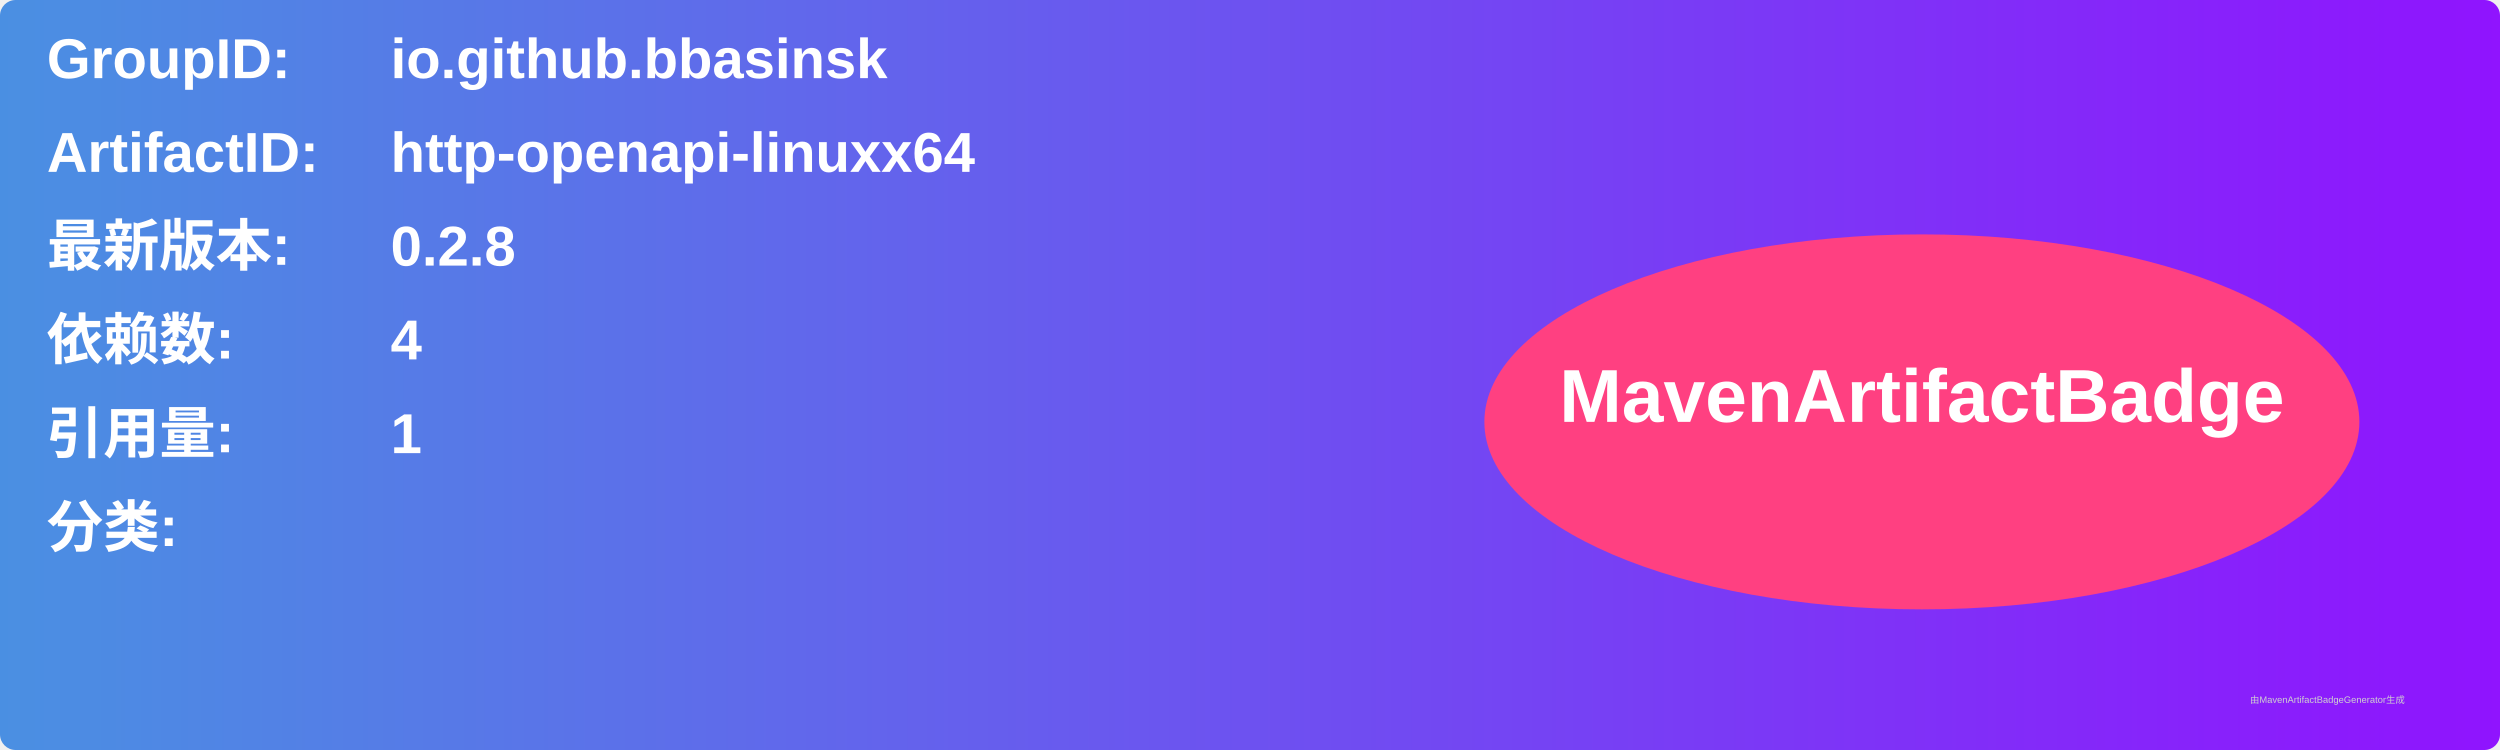
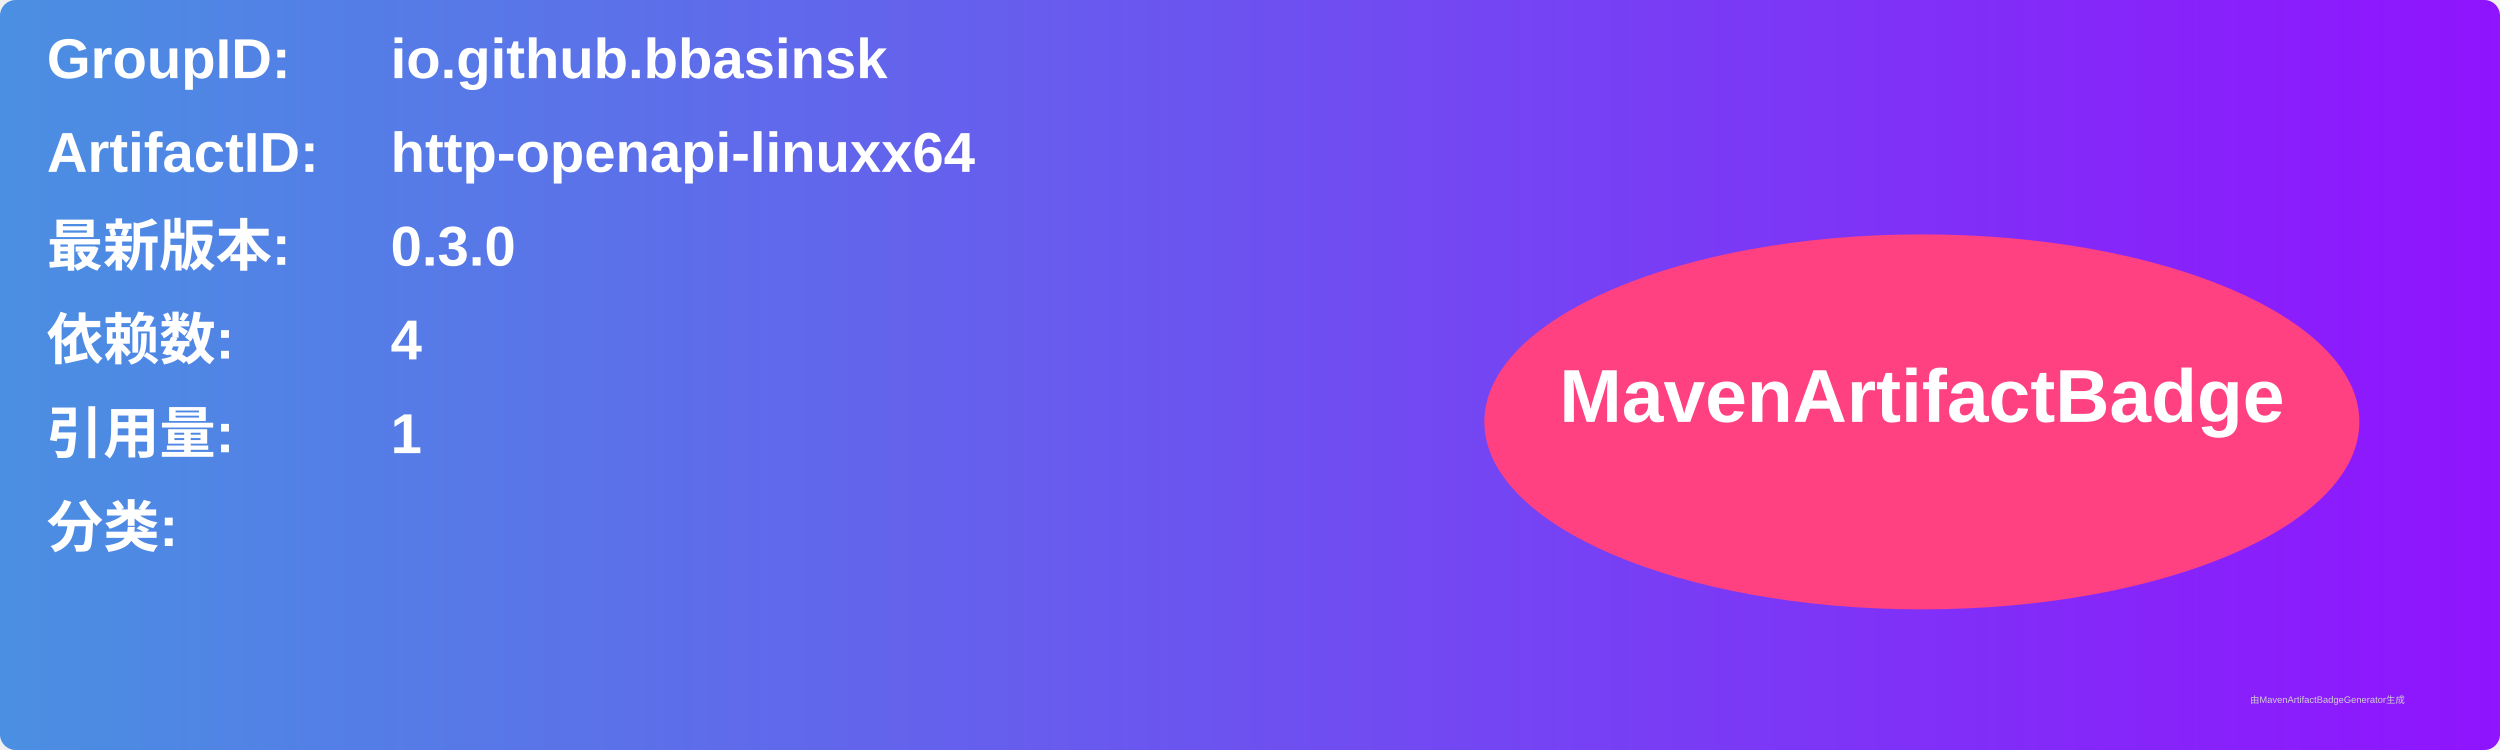
<svg xmlns="http://www.w3.org/2000/svg" width="800" height="240" viewBox="0 0 800 240">
  <linearGradient id="grad" x1="0%" y1="0%" x2="100%" y2="0%">
    <stop offset="0%" stop-color="#4a90e2" />
    <stop offset="100%" stop-color="#9013fe" />
  </linearGradient>
  <rect width="100%" height="100%" rx="5" ry="5" fill="url(#grad)" />
  <g transform="translate(15, 15)">
    <text x="0" y="10" font-family="Arial" font-size="18" fill="white" font-weight="bold" width="260">GroupID:</text>
    <text x="110" y="10" font-family="Arial" font-size="18" fill="white" font-weight="bold" width="460">io.github.bbasinsk</text>
    <text x="0" y="40" font-family="Arial" font-size="18" fill="white" font-weight="bold" width="260">ArtifactID:</text>
    <text x="110" y="40" font-family="Arial" font-size="18" fill="white" font-weight="bold" width="460">http-openapi-linuxx64</text>
    <text x="0" y="70" font-family="Arial" font-size="18" fill="white" font-weight="bold">最新版本:</text>
    <text x="110" y="70" font-family="Arial" font-size="18" fill="white" font-weight="bold">
-       <tspan font-weight="bold">0.2.8</tspan>
+       <tspan font-weight="bold">0.3.0</tspan>
    </text>
    <text x="0" y="100" font-family="Arial" font-size="18" fill="white" font-weight="bold">依赖数: </text>
    <text x="110" y="100" font-family="Arial" font-size="18" fill="white">
      <tspan font-weight="bold">4</tspan>
    </text>
    <text x="0" y="130" font-family="Arial" font-size="18" fill="white" font-weight="bold">引用量: </text>
    <text x="110" y="130" font-family="Arial" font-size="18" fill="white">
      <tspan font-weight="bold">1</tspan>
    </text>
    <text x="0" y="160" font-family="Arial" font-size="18" fill="white" font-weight="bold">分类:</text>
    <text x="10" y="190" font-family="Arial" font-size="10" fill="white">
      <tspan font-weight="bold" />
    </text>
    <ellipse cx="600" cy="120" rx="140" ry="60" fill="#ff4081" />
    <text x="600" y="120" text-anchor="middle" font-family="Arial" font-size="24" fill="white" font-weight="bold">MavenArtifactBadge</text>
  </g>
  <text x="720" y="225" font-family="Arial" font-size="3" fill="#d0d0d0">由MavenArtifactBadgeGenerator生成</text>
</svg>
